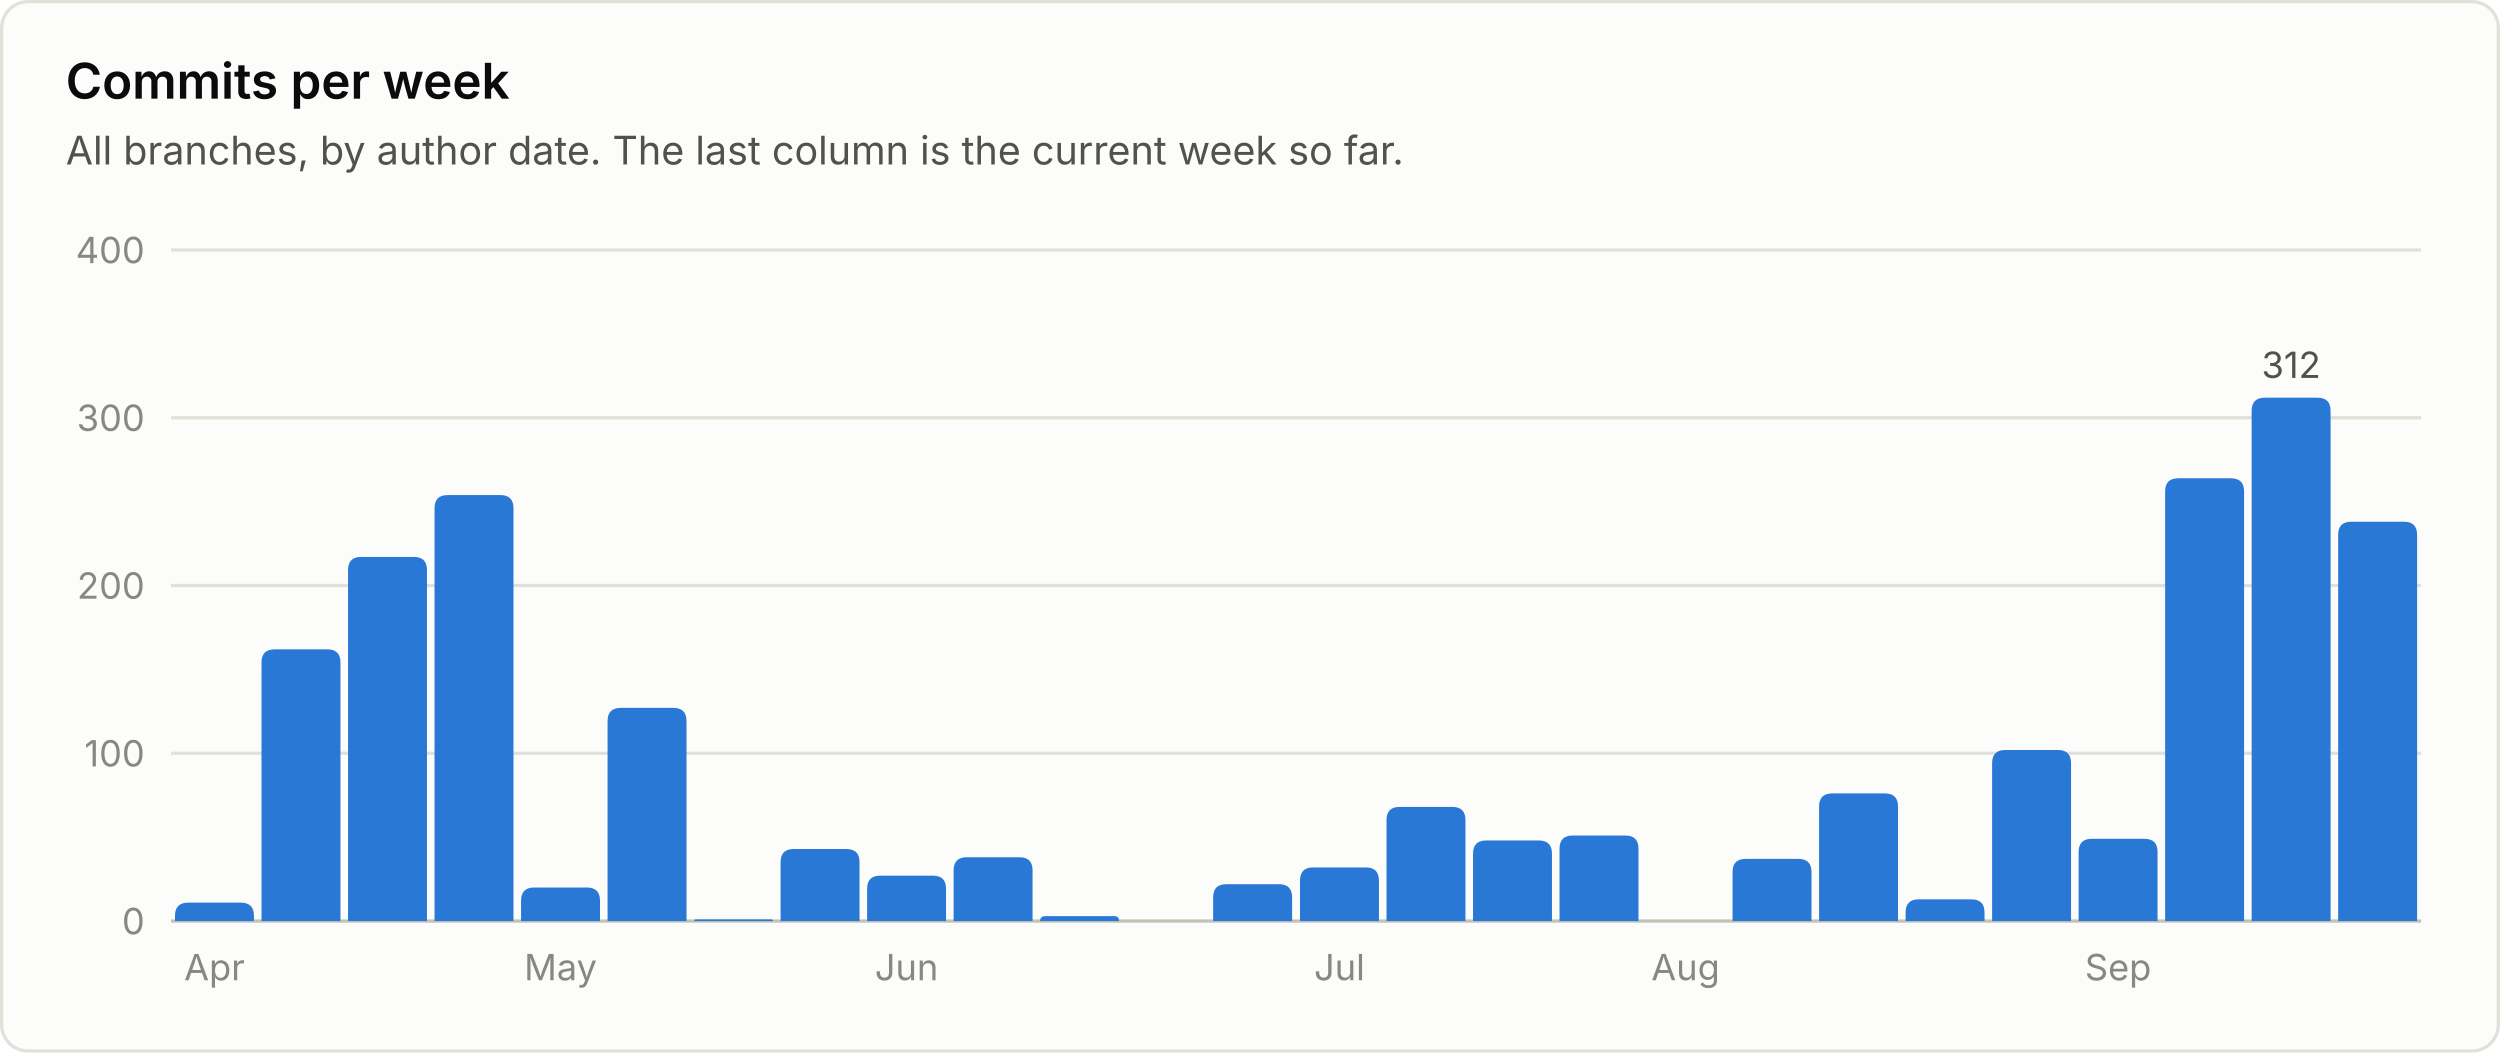
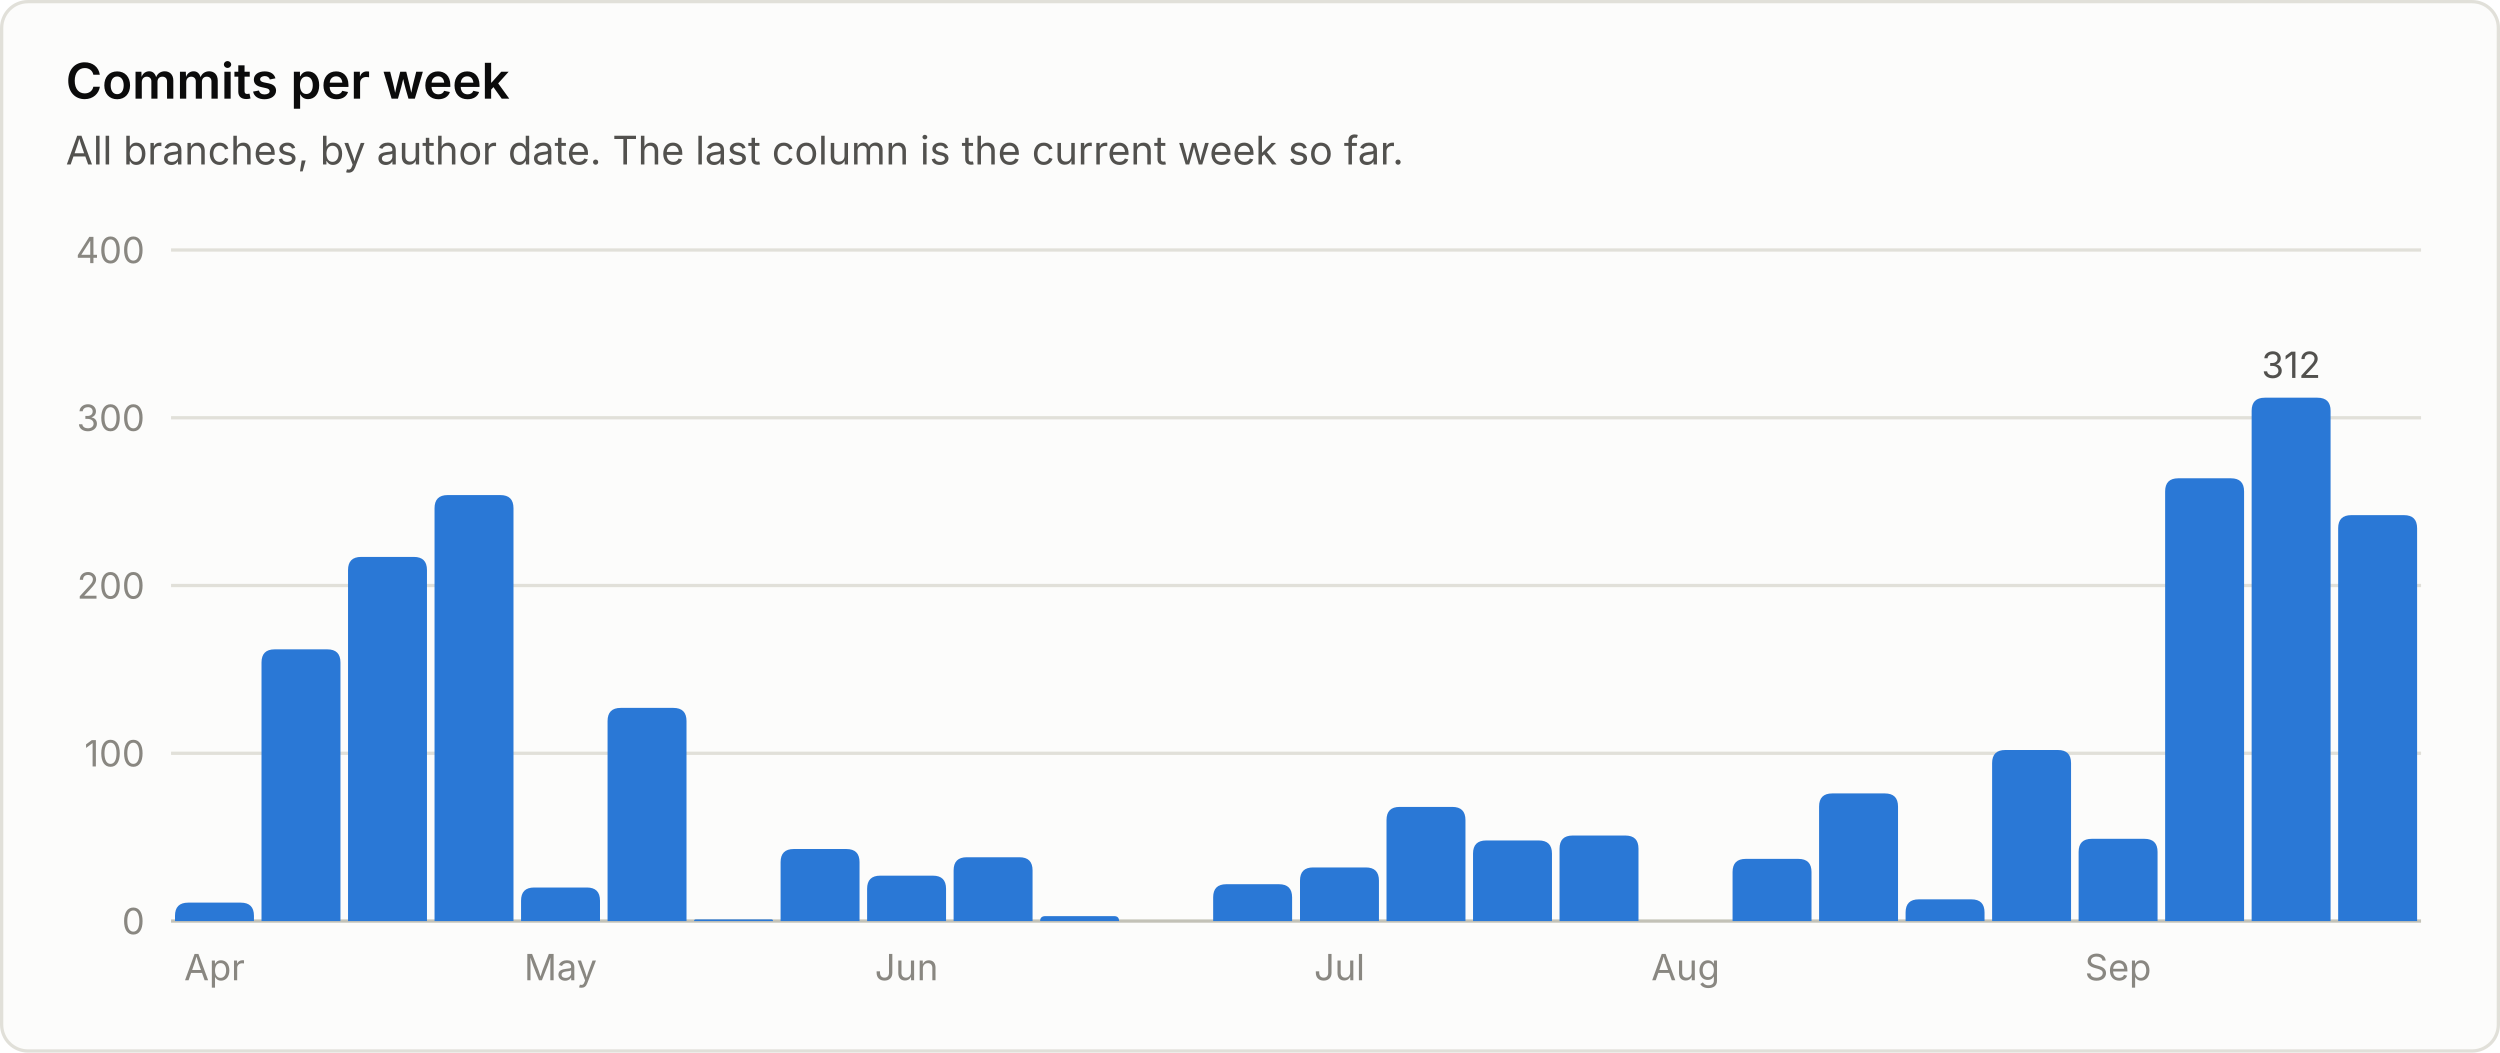
<svg xmlns="http://www.w3.org/2000/svg" viewBox="0 0 760 320" width="760" height="320" role="img" font-family="system-ui, -apple-system, 'Segoe UI', sans-serif">
  <rect x="0.5" y="0.5" width="759" height="319" rx="8" fill="#fcfcfb" stroke="#e1e0d9" />
  <text x="20.0" y="30.0" fill="#0b0b0b" font-size="15" font-weight="600" text-anchor="start">Commits per week</text>
  <text x="20.0" y="50.0" fill="#52514e" font-size="12" font-weight="400" text-anchor="start">All branches, by author date. The last column is the current week so far.</text>
  <line x1="52" y1="280.0" x2="736" y2="280.0" stroke="#c3c2b7" stroke-width="1" />
  <text x="44.0" y="284.0" fill="#898781" font-size="11" font-weight="400" text-anchor="end">0</text>
  <line x1="52" y1="229.0" x2="736" y2="229.0" stroke="#e1e0d9" stroke-width="1" />
  <text x="44.0" y="233.0" fill="#898781" font-size="11" font-weight="400" text-anchor="end">100</text>
  <line x1="52" y1="178.0" x2="736" y2="178.0" stroke="#e1e0d9" stroke-width="1" />
  <text x="44.0" y="182.0" fill="#898781" font-size="11" font-weight="400" text-anchor="end">200</text>
  <line x1="52" y1="127.0" x2="736" y2="127.0" stroke="#e1e0d9" stroke-width="1" />
  <text x="44.0" y="131.0" fill="#898781" font-size="11" font-weight="400" text-anchor="end">300</text>
  <line x1="52" y1="76.0" x2="736" y2="76.0" stroke="#e1e0d9" stroke-width="1" />
  <text x="44.0" y="80.0" fill="#898781" font-size="11" font-weight="400" text-anchor="end">400</text>
  <path d="M53.2 280.0 V278.4 Q53.2 274.4 57.2 274.4 H73.2 Q77.2 274.4 77.2 278.4 V280.0 Z" fill="#2a78d6" />
  <text x="65.2" y="298.0" fill="#898781" font-size="11" font-weight="400" text-anchor="middle">Apr</text>
  <path d="M79.5 280.0 V201.4 Q79.5 197.4 83.5 197.4 H99.5 Q103.5 197.4 103.5 201.4 V280.0 Z" fill="#2a78d6" />
  <path d="M105.8 280.0 V173.3 Q105.8 169.3 109.8 169.3 H125.8 Q129.8 169.3 129.8 173.3 V280.0 Z" fill="#2a78d6" />
  <path d="M132.1 280.0 V154.5 Q132.1 150.5 136.1 150.5 H152.1 Q156.1 150.5 156.1 154.5 V280.0 Z" fill="#2a78d6" />
  <path d="M158.4 280.0 V273.8 Q158.4 269.8 162.4 269.8 H178.4 Q182.4 269.8 182.4 273.8 V280.0 Z" fill="#2a78d6" />
  <text x="170.4" y="298.0" fill="#898781" font-size="11" font-weight="400" text-anchor="middle">May</text>
  <path d="M184.7 280.0 V219.2 Q184.7 215.2 188.7 215.2 H204.7 Q208.7 215.2 208.7 219.2 V280.0 Z" fill="#2a78d6" />
  <path d="M211.0 280.0 V280.0 Q211.0 279.5 211.5 279.5 H234.5 Q235.0 279.5 235.0 280.0 V280.0 Z" fill="#2a78d6" />
  <path d="M237.3 280.0 V262.1 Q237.3 258.1 241.3 258.1 H257.3 Q261.3 258.1 261.3 262.1 V280.0 Z" fill="#2a78d6" />
  <path d="M263.6 280.0 V270.2 Q263.6 266.2 267.6 266.2 H283.6 Q287.6 266.2 287.6 270.2 V280.0 Z" fill="#2a78d6" />
  <text x="275.6" y="298.0" fill="#898781" font-size="11" font-weight="400" text-anchor="middle">Jun</text>
  <path d="M289.9 280.0 V264.6 Q289.9 260.6 293.9 260.6 H309.9 Q313.9 260.6 313.9 264.6 V280.0 Z" fill="#2a78d6" />
  <path d="M316.2 280.0 V280.0 Q316.2 278.5 317.8 278.5 H338.7 Q340.2 278.5 340.2 280.0 V280.0 Z" fill="#2a78d6" />
  <path d="M368.8 280.0 V272.8 Q368.8 268.8 372.8 268.8 H388.8 Q392.8 268.8 392.8 272.8 V280.0 Z" fill="#2a78d6" />
  <path d="M395.2 280.0 V267.7 Q395.2 263.7 399.2 263.7 H415.2 Q419.2 263.7 419.2 267.7 V280.0 Z" fill="#2a78d6" />
  <text x="407.2" y="298.0" fill="#898781" font-size="11" font-weight="400" text-anchor="middle">Jul</text>
  <path d="M421.5 280.0 V249.3 Q421.5 245.3 425.5 245.3 H441.5 Q445.5 245.3 445.5 249.3 V280.0 Z" fill="#2a78d6" />
  <path d="M447.8 280.0 V259.5 Q447.8 255.5 451.8 255.5 H467.8 Q471.8 255.5 471.8 259.5 V280.0 Z" fill="#2a78d6" />
  <path d="M474.1 280.0 V258.0 Q474.1 254.0 478.1 254.0 H494.1 Q498.1 254.0 498.1 258.0 V280.0 Z" fill="#2a78d6" />
  <text x="512.4" y="298.0" fill="#898781" font-size="11" font-weight="400" text-anchor="middle">Aug</text>
  <path d="M526.7 280.0 V265.1 Q526.7 261.1 530.7 261.1 H546.7 Q550.7 261.1 550.7 265.1 V280.0 Z" fill="#2a78d6" />
  <path d="M553.0 280.0 V245.2 Q553.0 241.2 557.0 241.2 H573.0 Q577.0 241.2 577.0 245.2 V280.0 Z" fill="#2a78d6" />
  <path d="M579.3 280.0 V277.4 Q579.3 273.4 583.3 273.4 H599.3 Q603.3 273.4 603.3 277.4 V280.0 Z" fill="#2a78d6" />
  <path d="M605.6 280.0 V232.0 Q605.6 228.0 609.6 228.0 H625.6 Q629.6 228.0 629.6 232.0 V280.0 Z" fill="#2a78d6" />
  <path d="M631.9 280.0 V259.0 Q631.9 255.0 635.9 255.0 H651.9 Q655.9 255.0 655.9 259.0 V280.0 Z" fill="#2a78d6" />
  <text x="643.9" y="298.0" fill="#898781" font-size="11" font-weight="400" text-anchor="middle">Sep</text>
  <path d="M658.2 280.0 V149.4 Q658.2 145.4 662.2 145.4 H678.2 Q682.2 145.4 682.2 149.4 V280.0 Z" fill="#2a78d6" />
  <path d="M684.5 280.0 V124.9 Q684.5 120.9 688.5 120.9 H704.5 Q708.5 120.9 708.5 124.9 V280.0 Z" fill="#2a78d6" />
  <text x="696.5" y="114.9" fill="#52514e" font-size="11" font-weight="400" text-anchor="middle">312</text>
-   <path d="M710.8 280.0 V162.6 Q710.8 158.6 714.8 158.6 H730.8 Q734.8 158.6 734.8 162.6 V280.0 Z" fill="#2a78d6" />
+   <path d="M710.8 280.0 V160.6 Q710.8 156.6 714.8 156.6 H730.8 Q734.8 156.6 734.8 160.6 V280.0 Z" fill="#2a78d6" />
</svg>
